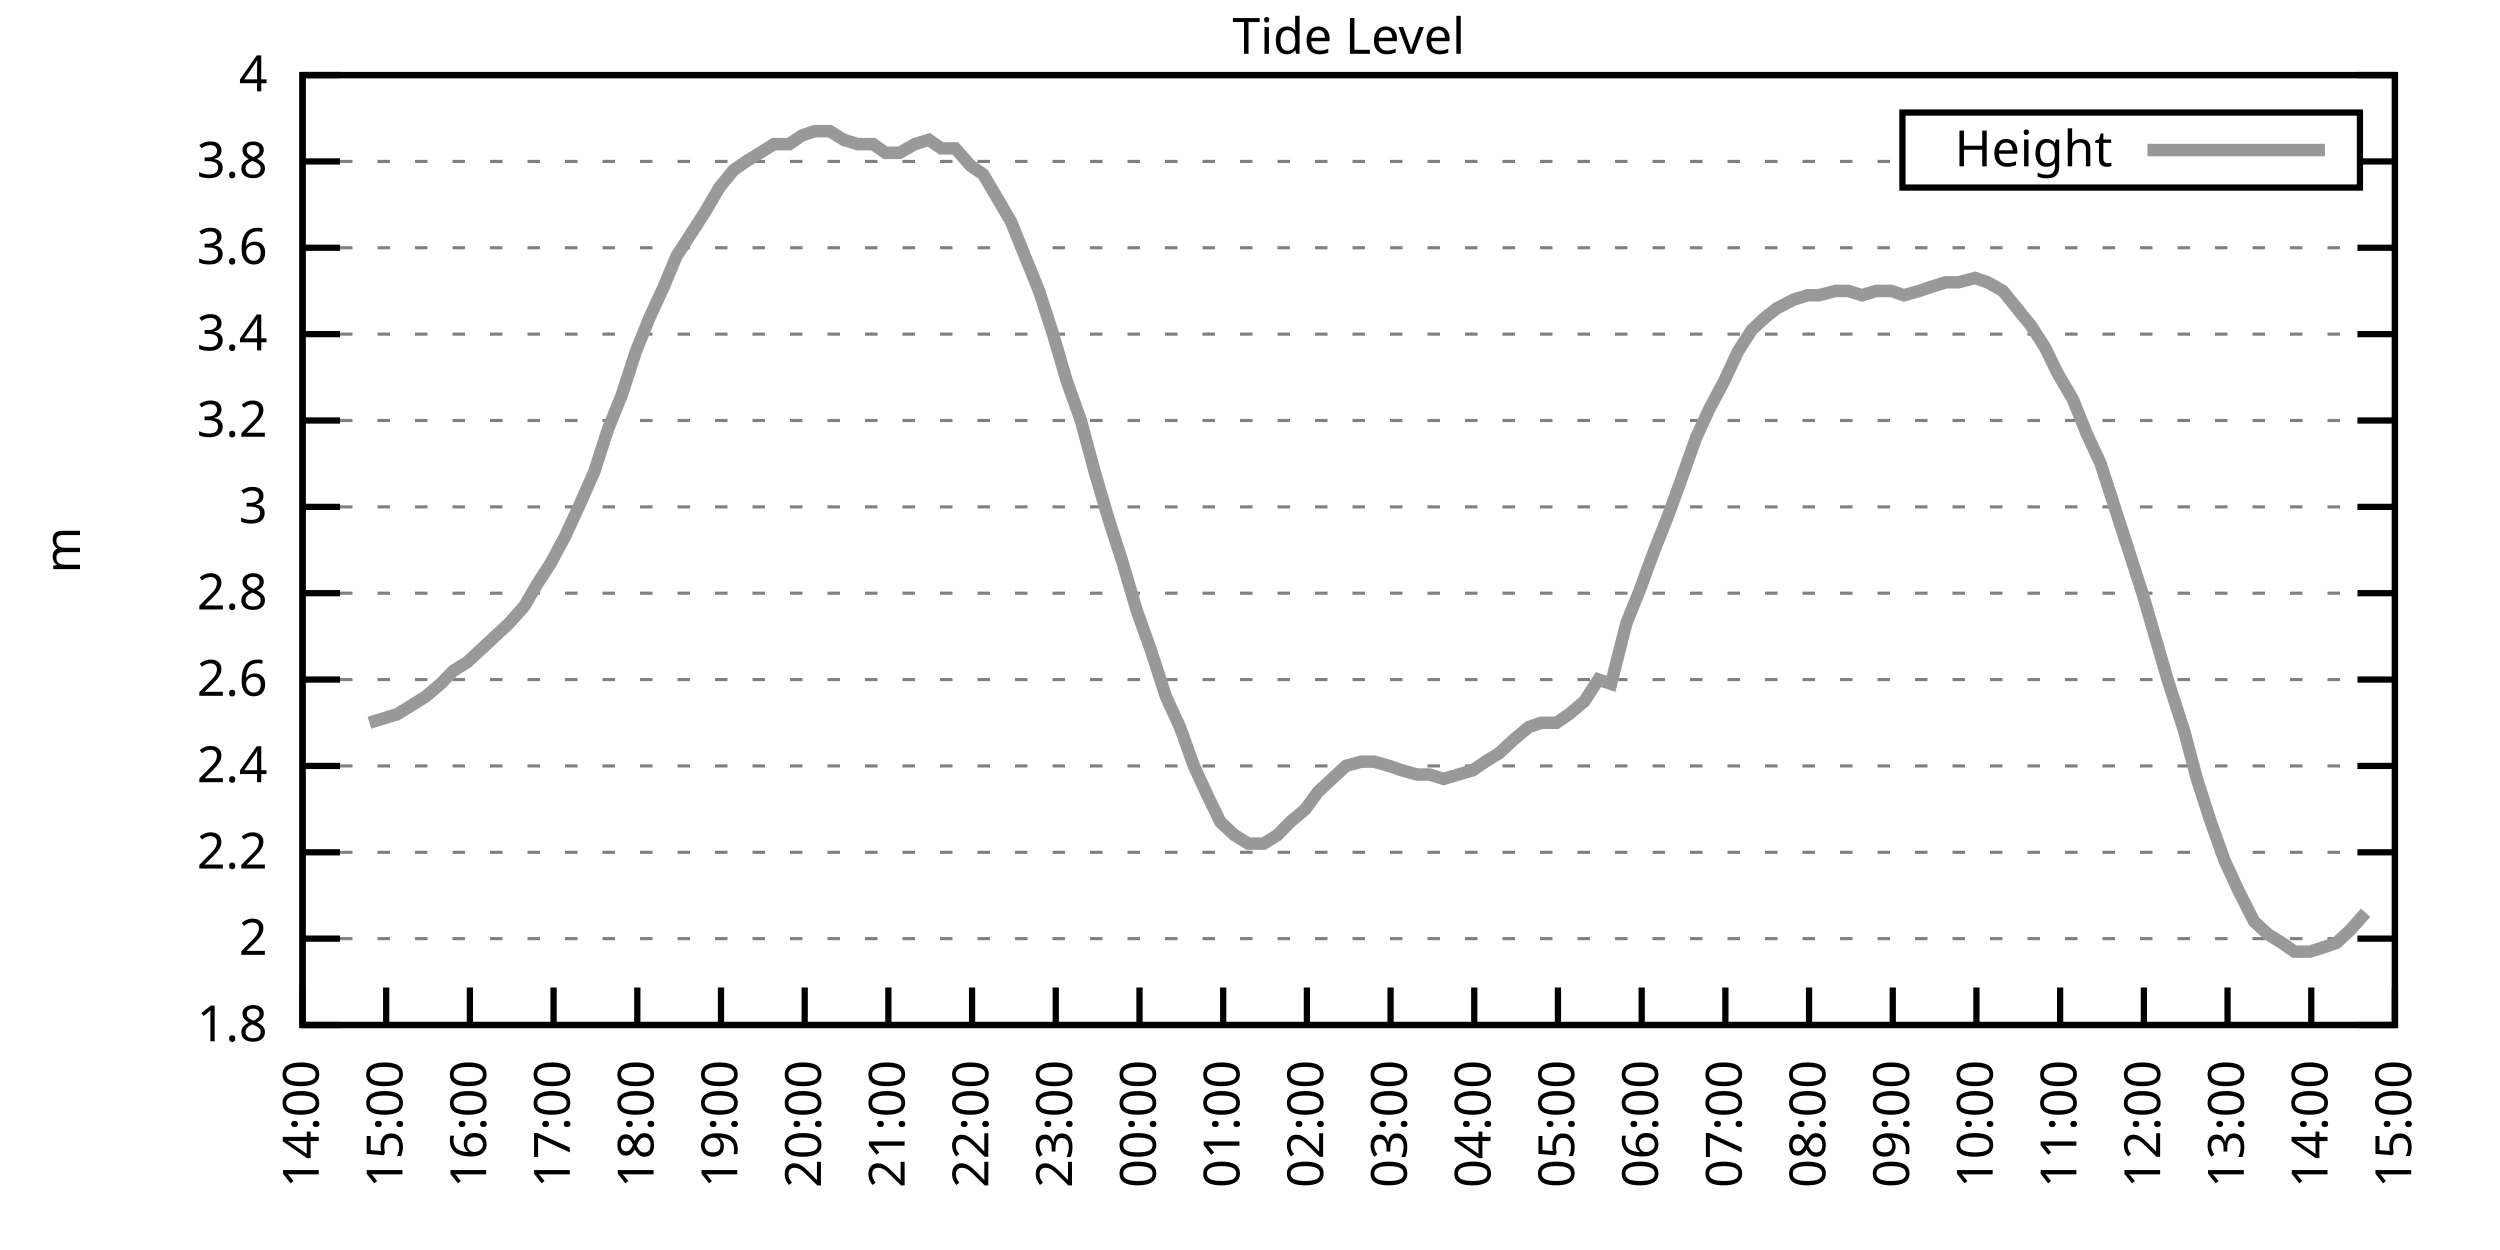
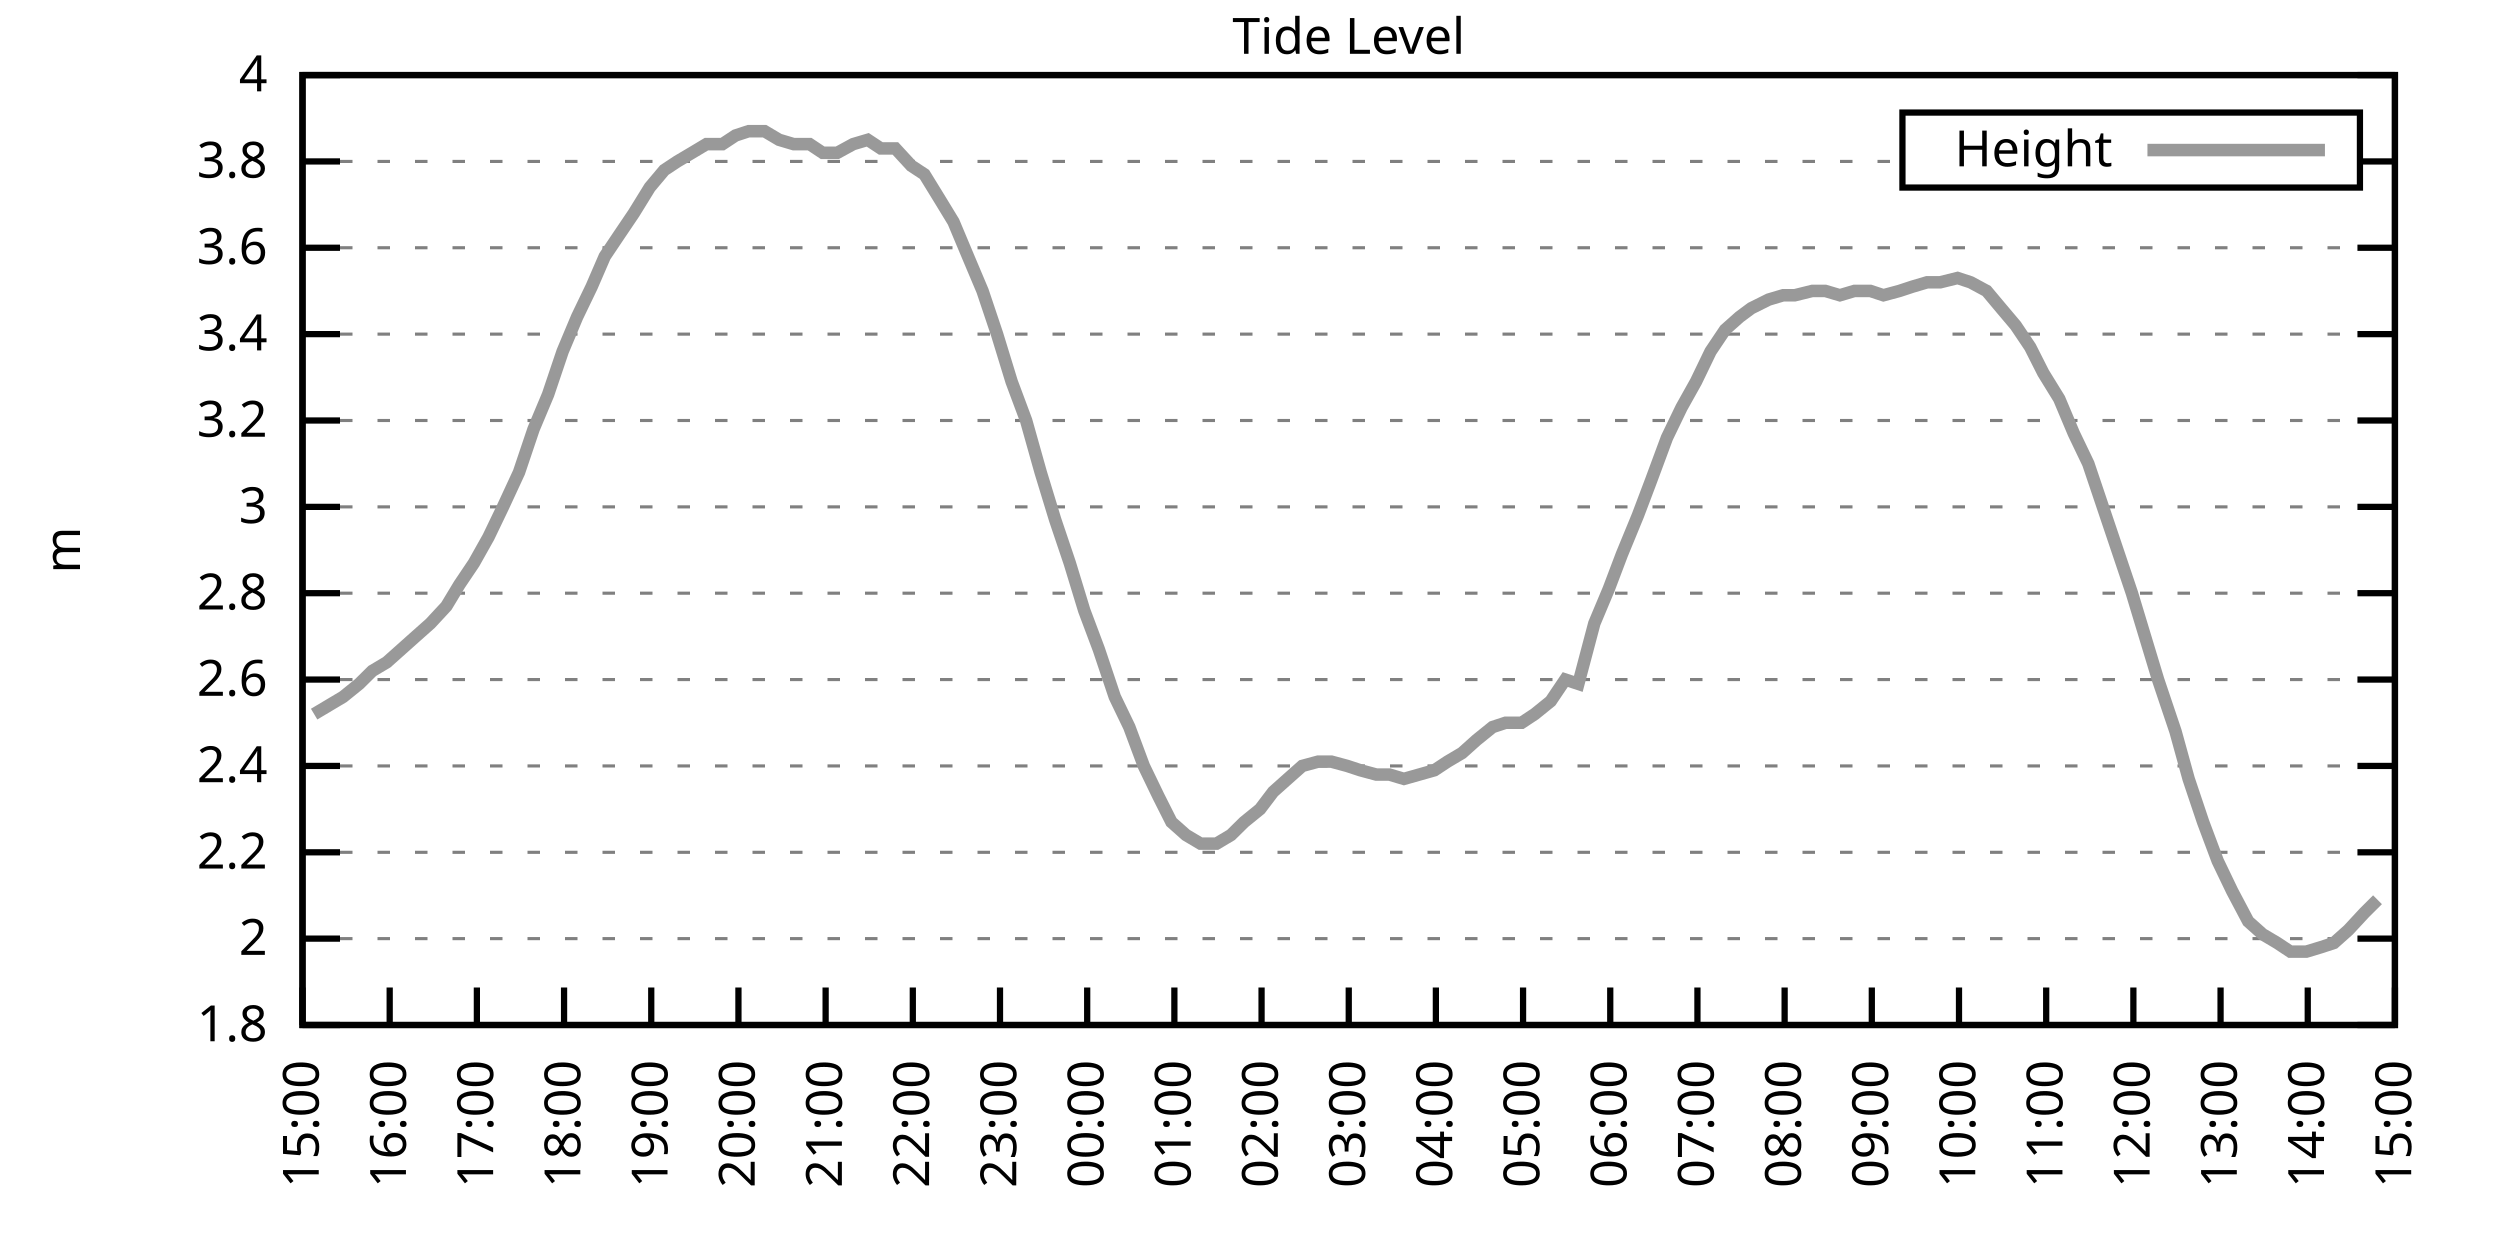
<svg xmlns="http://www.w3.org/2000/svg" xmlns:xlink="http://www.w3.org/1999/xlink" width="400" height="200" viewBox="0 0 400 200">
  <g id="gnuplot_canvas">
    <rect x="0" y="0" width="400" height="200" fill="none" />
    <defs>
      <circle id="gpDot" r="0.5" stroke-width="0.5" stroke="currentColor" />
      <path id="gpPt0" stroke-width="0.333" stroke="currentColor" d="M-1,0 h2 M0,-1 v2" />
      <path id="gpPt1" stroke-width="0.333" stroke="currentColor" d="M-1,-1 L1,1 M1,-1 L-1,1" />
      <path id="gpPt2" stroke-width="0.333" stroke="currentColor" d="M-1,0 L1,0 M0,-1 L0,1 M-1,-1 L1,1 M-1,1 L1,-1" />
      <rect id="gpPt3" stroke-width="0.333" stroke="currentColor" x="-1" y="-1" width="2" height="2" />
      <rect id="gpPt4" stroke-width="0.333" stroke="currentColor" fill="currentColor" x="-1" y="-1" width="2" height="2" />
      <circle id="gpPt5" stroke-width="0.333" stroke="currentColor" cx="0" cy="0" r="1" />
      <use xlink:href="#gpPt5" id="gpPt6" fill="currentColor" stroke="none" />
      <path id="gpPt7" stroke-width="0.333" stroke="currentColor" d="M0,-1.33 L-1.33,0.67 L1.33,0.67 z" />
      <use xlink:href="#gpPt7" id="gpPt8" fill="currentColor" stroke="none" />
      <use xlink:href="#gpPt7" id="gpPt9" stroke="currentColor" transform="rotate(180)" />
      <use xlink:href="#gpPt9" id="gpPt10" fill="currentColor" stroke="none" />
      <use xlink:href="#gpPt3" id="gpPt11" stroke="currentColor" transform="rotate(45)" />
      <use xlink:href="#gpPt11" id="gpPt12" fill="currentColor" stroke="none" />
      <path id="gpPt13" stroke-width="0.333" stroke="currentColor" d="M0,1.330 L1.265,0.411 L0.782,-1.067 L-0.782,-1.076 L-1.265,0.411 z" />
      <use xlink:href="#gpPt13" id="gpPt14" fill="currentColor" stroke="none" />
      <filter id="textbox" filterUnits="objectBoundingBox" x="0" y="0" height="1" width="1">
        <feFlood flood-color="white" flood-opacity="1" result="bgnd" />
        <feComposite in="SourceGraphic" in2="bgnd" operator="atop" />
      </filter>
      <filter id="greybox" filterUnits="objectBoundingBox" x="0" y="0" height="1" width="1">
        <feFlood flood-color="lightgrey" flood-opacity="1" result="grey" />
        <feComposite in="SourceGraphic" in2="grey" operator="atop" />
      </filter>
    </defs>
    <g fill="none" color="white" stroke="currentColor" stroke-width="1.00" stroke-linecap="butt" stroke-linejoin="miter">
</g>
    <g fill="none" color="black" stroke="currentColor" stroke-width="1.00" stroke-linecap="butt" stroke-linejoin="miter">
      <g stroke="none" shape-rendering="crispEdges">
        <polygon fill="rgb(255, 255, 255)" points="48.40,164.00 383.18,164.00 383.18,12.02 48.40,12.02 " />
      </g>
    </g>
    <g fill="none" color="black" stroke="currentColor" stroke-width="1.00" stroke-linecap="butt" stroke-linejoin="miter">
</g>
    <g fill="none" color="black" stroke="black" stroke-width="0.50" stroke-linecap="butt" stroke-linejoin="miter">
</g>
    <g fill="none" color="gray" stroke="currentColor" stroke-width="0.50" stroke-linecap="butt" stroke-linejoin="miter">
      <path stroke="gray" stroke-dasharray="2,4" class="gridline" d="M48.40,164.00 L383.19,164.00  " />
    </g>
    <g fill="none" color="gray" stroke="gray" stroke-width="1.00" stroke-linecap="butt" stroke-linejoin="miter">
</g>
    <g fill="none" color="black" stroke="currentColor" stroke-width="1.00" stroke-linecap="butt" stroke-linejoin="miter">
      <path stroke="black" d="M48.40,164.00 L54.40,164.00 M383.19,164.00 L377.19,164.00  " />
      <g transform="translate(42.80,166.60)" stroke="none" fill="black" font-family="Sans" font-size="8.00" text-anchor="end">
        <text>
          <tspan font-family="Sans"> 1.8</tspan>
        </text>
      </g>
    </g>
    <g fill="none" color="black" stroke="currentColor" stroke-width="1.00" stroke-linecap="butt" stroke-linejoin="miter">
</g>
    <g fill="none" color="black" stroke="black" stroke-width="0.50" stroke-linecap="butt" stroke-linejoin="miter">
</g>
    <g fill="none" color="gray" stroke="currentColor" stroke-width="0.50" stroke-linecap="butt" stroke-linejoin="miter">
      <path stroke="gray" stroke-dasharray="2,4" class="gridline" d="M48.40,150.18 L383.19,150.18  " />
    </g>
    <g fill="none" color="gray" stroke="gray" stroke-width="1.00" stroke-linecap="butt" stroke-linejoin="miter">
</g>
    <g fill="none" color="black" stroke="currentColor" stroke-width="1.00" stroke-linecap="butt" stroke-linejoin="miter">
      <path stroke="black" d="M48.40,150.18 L54.40,150.18 M383.19,150.18 L377.19,150.18  " />
      <g transform="translate(42.80,152.78)" stroke="none" fill="black" font-family="Sans" font-size="8.00" text-anchor="end">
        <text>
          <tspan font-family="Sans"> 2</tspan>
        </text>
      </g>
    </g>
    <g fill="none" color="black" stroke="currentColor" stroke-width="1.00" stroke-linecap="butt" stroke-linejoin="miter">
</g>
    <g fill="none" color="black" stroke="black" stroke-width="0.50" stroke-linecap="butt" stroke-linejoin="miter">
</g>
    <g fill="none" color="gray" stroke="currentColor" stroke-width="0.50" stroke-linecap="butt" stroke-linejoin="miter">
      <path stroke="gray" stroke-dasharray="2,4" class="gridline" d="M48.40,136.37 L383.19,136.37  " />
    </g>
    <g fill="none" color="gray" stroke="gray" stroke-width="1.00" stroke-linecap="butt" stroke-linejoin="miter">
</g>
    <g fill="none" color="black" stroke="currentColor" stroke-width="1.00" stroke-linecap="butt" stroke-linejoin="miter">
      <path stroke="black" d="M48.40,136.37 L54.40,136.37 M383.19,136.37 L377.19,136.37  " />
      <g transform="translate(42.80,138.97)" stroke="none" fill="black" font-family="Sans" font-size="8.00" text-anchor="end">
        <text>
          <tspan font-family="Sans"> 2.2</tspan>
        </text>
      </g>
    </g>
    <g fill="none" color="black" stroke="currentColor" stroke-width="1.00" stroke-linecap="butt" stroke-linejoin="miter">
</g>
    <g fill="none" color="black" stroke="black" stroke-width="0.50" stroke-linecap="butt" stroke-linejoin="miter">
</g>
    <g fill="none" color="gray" stroke="currentColor" stroke-width="0.50" stroke-linecap="butt" stroke-linejoin="miter">
      <path stroke="gray" stroke-dasharray="2,4" class="gridline" d="M48.40,122.55 L383.19,122.55  " />
    </g>
    <g fill="none" color="gray" stroke="gray" stroke-width="1.00" stroke-linecap="butt" stroke-linejoin="miter">
</g>
    <g fill="none" color="black" stroke="currentColor" stroke-width="1.00" stroke-linecap="butt" stroke-linejoin="miter">
      <path stroke="black" d="M48.40,122.55 L54.40,122.55 M383.19,122.55 L377.19,122.55  " />
      <g transform="translate(42.80,125.15)" stroke="none" fill="black" font-family="Sans" font-size="8.00" text-anchor="end">
        <text>
          <tspan font-family="Sans"> 2.4</tspan>
        </text>
      </g>
    </g>
    <g fill="none" color="black" stroke="currentColor" stroke-width="1.00" stroke-linecap="butt" stroke-linejoin="miter">
</g>
    <g fill="none" color="black" stroke="black" stroke-width="0.50" stroke-linecap="butt" stroke-linejoin="miter">
</g>
    <g fill="none" color="gray" stroke="currentColor" stroke-width="0.50" stroke-linecap="butt" stroke-linejoin="miter">
      <path stroke="gray" stroke-dasharray="2,4" class="gridline" d="M48.40,108.73 L383.19,108.73  " />
    </g>
    <g fill="none" color="gray" stroke="gray" stroke-width="1.00" stroke-linecap="butt" stroke-linejoin="miter">
</g>
    <g fill="none" color="black" stroke="currentColor" stroke-width="1.00" stroke-linecap="butt" stroke-linejoin="miter">
      <path stroke="black" d="M48.40,108.73 L54.40,108.73 M383.19,108.73 L377.19,108.73  " />
      <g transform="translate(42.80,111.33)" stroke="none" fill="black" font-family="Sans" font-size="8.00" text-anchor="end">
        <text>
          <tspan font-family="Sans"> 2.6</tspan>
        </text>
      </g>
    </g>
    <g fill="none" color="black" stroke="currentColor" stroke-width="1.00" stroke-linecap="butt" stroke-linejoin="miter">
</g>
    <g fill="none" color="black" stroke="black" stroke-width="0.50" stroke-linecap="butt" stroke-linejoin="miter">
</g>
    <g fill="none" color="gray" stroke="currentColor" stroke-width="0.50" stroke-linecap="butt" stroke-linejoin="miter">
      <path stroke="gray" stroke-dasharray="2,4" class="gridline" d="M48.40,94.91 L383.19,94.91  " />
    </g>
    <g fill="none" color="gray" stroke="gray" stroke-width="1.00" stroke-linecap="butt" stroke-linejoin="miter">
</g>
    <g fill="none" color="black" stroke="currentColor" stroke-width="1.00" stroke-linecap="butt" stroke-linejoin="miter">
      <path stroke="black" d="M48.40,94.91 L54.40,94.91 M383.19,94.91 L377.19,94.91  " />
      <g transform="translate(42.80,97.51)" stroke="none" fill="black" font-family="Sans" font-size="8.00" text-anchor="end">
        <text>
          <tspan font-family="Sans"> 2.8</tspan>
        </text>
      </g>
    </g>
    <g fill="none" color="black" stroke="currentColor" stroke-width="1.00" stroke-linecap="butt" stroke-linejoin="miter">
</g>
    <g fill="none" color="black" stroke="black" stroke-width="0.50" stroke-linecap="butt" stroke-linejoin="miter">
</g>
    <g fill="none" color="gray" stroke="currentColor" stroke-width="0.50" stroke-linecap="butt" stroke-linejoin="miter">
      <path stroke="gray" stroke-dasharray="2,4" class="gridline" d="M48.40,81.10 L383.19,81.10  " />
    </g>
    <g fill="none" color="gray" stroke="gray" stroke-width="1.00" stroke-linecap="butt" stroke-linejoin="miter">
</g>
    <g fill="none" color="black" stroke="currentColor" stroke-width="1.00" stroke-linecap="butt" stroke-linejoin="miter">
      <path stroke="black" d="M48.40,81.10 L54.40,81.10 M383.19,81.10 L377.19,81.10  " />
      <g transform="translate(42.80,83.70)" stroke="none" fill="black" font-family="Sans" font-size="8.00" text-anchor="end">
        <text>
          <tspan font-family="Sans"> 3</tspan>
        </text>
      </g>
    </g>
    <g fill="none" color="black" stroke="currentColor" stroke-width="1.00" stroke-linecap="butt" stroke-linejoin="miter">
</g>
    <g fill="none" color="black" stroke="black" stroke-width="0.50" stroke-linecap="butt" stroke-linejoin="miter">
</g>
    <g fill="none" color="gray" stroke="currentColor" stroke-width="0.50" stroke-linecap="butt" stroke-linejoin="miter">
      <path stroke="gray" stroke-dasharray="2,4" class="gridline" d="M48.40,67.28 L383.19,67.28  " />
    </g>
    <g fill="none" color="gray" stroke="gray" stroke-width="1.00" stroke-linecap="butt" stroke-linejoin="miter">
</g>
    <g fill="none" color="black" stroke="currentColor" stroke-width="1.00" stroke-linecap="butt" stroke-linejoin="miter">
      <path stroke="black" d="M48.40,67.28 L54.40,67.28 M383.19,67.28 L377.19,67.28  " />
      <g transform="translate(42.80,69.88)" stroke="none" fill="black" font-family="Sans" font-size="8.00" text-anchor="end">
        <text>
          <tspan font-family="Sans"> 3.2</tspan>
        </text>
      </g>
    </g>
    <g fill="none" color="black" stroke="currentColor" stroke-width="1.00" stroke-linecap="butt" stroke-linejoin="miter">
</g>
    <g fill="none" color="black" stroke="black" stroke-width="0.50" stroke-linecap="butt" stroke-linejoin="miter">
</g>
    <g fill="none" color="gray" stroke="currentColor" stroke-width="0.50" stroke-linecap="butt" stroke-linejoin="miter">
      <path stroke="gray" stroke-dasharray="2,4" class="gridline" d="M48.40,53.46 L383.19,53.46  " />
    </g>
    <g fill="none" color="gray" stroke="gray" stroke-width="1.00" stroke-linecap="butt" stroke-linejoin="miter">
</g>
    <g fill="none" color="black" stroke="currentColor" stroke-width="1.00" stroke-linecap="butt" stroke-linejoin="miter">
      <path stroke="black" d="M48.40,53.46 L54.40,53.46 M383.19,53.46 L377.19,53.46  " />
      <g transform="translate(42.80,56.06)" stroke="none" fill="black" font-family="Sans" font-size="8.00" text-anchor="end">
        <text>
          <tspan font-family="Sans"> 3.4</tspan>
        </text>
      </g>
    </g>
    <g fill="none" color="black" stroke="currentColor" stroke-width="1.00" stroke-linecap="butt" stroke-linejoin="miter">
</g>
    <g fill="none" color="black" stroke="black" stroke-width="0.50" stroke-linecap="butt" stroke-linejoin="miter">
</g>
    <g fill="none" color="gray" stroke="currentColor" stroke-width="0.50" stroke-linecap="butt" stroke-linejoin="miter">
      <path stroke="gray" stroke-dasharray="2,4" class="gridline" d="M48.40,39.64 L383.19,39.64  " />
    </g>
    <g fill="none" color="gray" stroke="gray" stroke-width="1.00" stroke-linecap="butt" stroke-linejoin="miter">
</g>
    <g fill="none" color="black" stroke="currentColor" stroke-width="1.00" stroke-linecap="butt" stroke-linejoin="miter">
      <path stroke="black" d="M48.40,39.64 L54.40,39.64 M383.19,39.64 L377.19,39.64  " />
      <g transform="translate(42.80,42.24)" stroke="none" fill="black" font-family="Sans" font-size="8.00" text-anchor="end">
        <text>
          <tspan font-family="Sans"> 3.6</tspan>
        </text>
      </g>
    </g>
    <g fill="none" color="black" stroke="currentColor" stroke-width="1.00" stroke-linecap="butt" stroke-linejoin="miter">
</g>
    <g fill="none" color="black" stroke="black" stroke-width="0.50" stroke-linecap="butt" stroke-linejoin="miter">
</g>
    <g fill="none" color="gray" stroke="currentColor" stroke-width="0.50" stroke-linecap="butt" stroke-linejoin="miter">
      <path stroke="gray" stroke-dasharray="2,4" class="gridline" d="M48.40,25.83 L304.39,25.83 M377.59,25.83 L383.19,25.83  " />
    </g>
    <g fill="none" color="gray" stroke="gray" stroke-width="1.00" stroke-linecap="butt" stroke-linejoin="miter">
</g>
    <g fill="none" color="black" stroke="currentColor" stroke-width="1.00" stroke-linecap="butt" stroke-linejoin="miter">
      <path stroke="black" d="M48.40,25.83 L54.40,25.83 M383.19,25.83 L377.19,25.83  " />
      <g transform="translate(42.80,28.43)" stroke="none" fill="black" font-family="Sans" font-size="8.00" text-anchor="end">
        <text>
          <tspan font-family="Sans"> 3.8</tspan>
        </text>
      </g>
    </g>
    <g fill="none" color="black" stroke="currentColor" stroke-width="1.00" stroke-linecap="butt" stroke-linejoin="miter">
</g>
    <g fill="none" color="black" stroke="black" stroke-width="0.50" stroke-linecap="butt" stroke-linejoin="miter">
</g>
    <g fill="none" color="gray" stroke="currentColor" stroke-width="0.50" stroke-linecap="butt" stroke-linejoin="miter">
      <path stroke="gray" stroke-dasharray="2,4" class="gridline" d="M48.40,12.01 L383.19,12.01  " />
    </g>
    <g fill="none" color="gray" stroke="gray" stroke-width="1.00" stroke-linecap="butt" stroke-linejoin="miter">
</g>
    <g fill="none" color="black" stroke="currentColor" stroke-width="1.00" stroke-linecap="butt" stroke-linejoin="miter">
      <path stroke="black" d="M48.40,12.01 L54.40,12.01 M383.19,12.01 L377.19,12.01  " />
      <g transform="translate(42.80,14.61)" stroke="none" fill="black" font-family="Sans" font-size="8.00" text-anchor="end">
        <text>
          <tspan font-family="Sans"> 4</tspan>
        </text>
      </g>
    </g>
    <g fill="none" color="black" stroke="currentColor" stroke-width="1.00" stroke-linecap="butt" stroke-linejoin="miter">
      <path stroke="black" d="M48.40,164.00 L48.40,158.00  " />
      <g transform="translate(51.00,169.60) rotate(270.00)" stroke="none" fill="black" font-family="Sans" font-size="8.00" text-anchor="end">
        <text>
-           <tspan font-family="Sans">14:00</tspan>
-         </text>
-       </g>
-     </g>
-     <g fill="none" color="black" stroke="currentColor" stroke-width="1.00" stroke-linecap="butt" stroke-linejoin="miter">
-       <path stroke="black" d="M61.79,164.00 L61.79,158.00  " />
-       <g transform="translate(64.39,169.60) rotate(270.00)" stroke="none" fill="black" font-family="Sans" font-size="8.00" text-anchor="end">
-         <text>
          <tspan font-family="Sans">15:00</tspan>
        </text>
      </g>
    </g>
    <g fill="none" color="black" stroke="currentColor" stroke-width="1.00" stroke-linecap="butt" stroke-linejoin="miter">
-       <path stroke="black" d="M75.18,164.00 L75.18,158.00  " />
-       <g transform="translate(77.78,169.60) rotate(270.00)" stroke="none" fill="black" font-family="Sans" font-size="8.00" text-anchor="end">
+       <path stroke="black" d="M62.35,164.00 L62.35,158.00  " />
+       <g transform="translate(64.95,169.60) rotate(270.00)" stroke="none" fill="black" font-family="Sans" font-size="8.00" text-anchor="end">
        <text>
          <tspan font-family="Sans">16:00</tspan>
        </text>
      </g>
    </g>
    <g fill="none" color="black" stroke="currentColor" stroke-width="1.00" stroke-linecap="butt" stroke-linejoin="miter">
-       <path stroke="black" d="M88.57,164.00 L88.57,158.00  " />
-       <g transform="translate(91.17,169.60) rotate(270.00)" stroke="none" fill="black" font-family="Sans" font-size="8.00" text-anchor="end">
+       <path stroke="black" d="M76.30,164.00 L76.30,158.00  " />
+       <g transform="translate(78.90,169.60) rotate(270.00)" stroke="none" fill="black" font-family="Sans" font-size="8.00" text-anchor="end">
        <text>
          <tspan font-family="Sans">17:00</tspan>
        </text>
      </g>
    </g>
    <g fill="none" color="black" stroke="currentColor" stroke-width="1.00" stroke-linecap="butt" stroke-linejoin="miter">
-       <path stroke="black" d="M101.97,164.00 L101.97,158.00  " />
-       <g transform="translate(104.57,169.60) rotate(270.00)" stroke="none" fill="black" font-family="Sans" font-size="8.00" text-anchor="end">
+       <path stroke="black" d="M90.25,164.00 L90.25,158.00  " />
+       <g transform="translate(92.85,169.60) rotate(270.00)" stroke="none" fill="black" font-family="Sans" font-size="8.00" text-anchor="end">
        <text>
          <tspan font-family="Sans">18:00</tspan>
        </text>
      </g>
    </g>
    <g fill="none" color="black" stroke="currentColor" stroke-width="1.00" stroke-linecap="butt" stroke-linejoin="miter">
-       <path stroke="black" d="M115.36,164.00 L115.36,158.00  " />
-       <g transform="translate(117.96,169.60) rotate(270.00)" stroke="none" fill="black" font-family="Sans" font-size="8.00" text-anchor="end">
+       <path stroke="black" d="M104.20,164.00 L104.20,158.00  " />
+       <g transform="translate(106.80,169.60) rotate(270.00)" stroke="none" fill="black" font-family="Sans" font-size="8.00" text-anchor="end">
        <text>
          <tspan font-family="Sans">19:00</tspan>
        </text>
      </g>
    </g>
    <g fill="none" color="black" stroke="currentColor" stroke-width="1.00" stroke-linecap="butt" stroke-linejoin="miter">
-       <path stroke="black" d="M128.75,164.00 L128.75,158.00  " />
-       <g transform="translate(131.35,169.60) rotate(270.00)" stroke="none" fill="black" font-family="Sans" font-size="8.00" text-anchor="end">
+       <path stroke="black" d="M118.15,164.00 L118.15,158.00  " />
+       <g transform="translate(120.75,169.60) rotate(270.00)" stroke="none" fill="black" font-family="Sans" font-size="8.00" text-anchor="end">
        <text>
          <tspan font-family="Sans">20:00</tspan>
        </text>
      </g>
    </g>
    <g fill="none" color="black" stroke="currentColor" stroke-width="1.00" stroke-linecap="butt" stroke-linejoin="miter">
-       <path stroke="black" d="M142.14,164.00 L142.14,158.00  " />
-       <g transform="translate(144.74,169.60) rotate(270.00)" stroke="none" fill="black" font-family="Sans" font-size="8.00" text-anchor="end">
+       <path stroke="black" d="M132.10,164.00 L132.10,158.00  " />
+       <g transform="translate(134.70,169.60) rotate(270.00)" stroke="none" fill="black" font-family="Sans" font-size="8.00" text-anchor="end">
        <text>
          <tspan font-family="Sans">21:00</tspan>
        </text>
      </g>
    </g>
    <g fill="none" color="black" stroke="currentColor" stroke-width="1.00" stroke-linecap="butt" stroke-linejoin="miter">
-       <path stroke="black" d="M155.53,164.00 L155.53,158.00  " />
-       <g transform="translate(158.13,169.60) rotate(270.00)" stroke="none" fill="black" font-family="Sans" font-size="8.00" text-anchor="end">
+       <path stroke="black" d="M146.05,164.00 L146.05,158.00  " />
+       <g transform="translate(148.65,169.60) rotate(270.00)" stroke="none" fill="black" font-family="Sans" font-size="8.00" text-anchor="end">
        <text>
          <tspan font-family="Sans">22:00</tspan>
        </text>
      </g>
    </g>
    <g fill="none" color="black" stroke="currentColor" stroke-width="1.00" stroke-linecap="butt" stroke-linejoin="miter">
-       <path stroke="black" d="M168.92,164.00 L168.92,158.00  " />
-       <g transform="translate(171.52,169.60) rotate(270.00)" stroke="none" fill="black" font-family="Sans" font-size="8.00" text-anchor="end">
+       <path stroke="black" d="M160.00,164.00 L160.00,158.00  " />
+       <g transform="translate(162.60,169.60) rotate(270.00)" stroke="none" fill="black" font-family="Sans" font-size="8.00" text-anchor="end">
        <text>
          <tspan font-family="Sans">23:00</tspan>
        </text>
      </g>
    </g>
    <g fill="none" color="black" stroke="currentColor" stroke-width="1.00" stroke-linecap="butt" stroke-linejoin="miter">
-       <path stroke="black" d="M182.32,164.00 L182.32,158.00  " />
-       <g transform="translate(184.92,169.60) rotate(270.00)" stroke="none" fill="black" font-family="Sans" font-size="8.00" text-anchor="end">
+       <path stroke="black" d="M173.95,164.00 L173.95,158.00  " />
+       <g transform="translate(176.55,169.60) rotate(270.00)" stroke="none" fill="black" font-family="Sans" font-size="8.00" text-anchor="end">
        <text>
          <tspan font-family="Sans">00:00</tspan>
        </text>
      </g>
    </g>
    <g fill="none" color="black" stroke="currentColor" stroke-width="1.00" stroke-linecap="butt" stroke-linejoin="miter">
-       <path stroke="black" d="M195.71,164.00 L195.71,158.00  " />
-       <g transform="translate(198.31,169.60) rotate(270.00)" stroke="none" fill="black" font-family="Sans" font-size="8.00" text-anchor="end">
+       <path stroke="black" d="M187.90,164.00 L187.90,158.00  " />
+       <g transform="translate(190.50,169.60) rotate(270.00)" stroke="none" fill="black" font-family="Sans" font-size="8.00" text-anchor="end">
        <text>
          <tspan font-family="Sans">01:00</tspan>
        </text>
      </g>
    </g>
    <g fill="none" color="black" stroke="currentColor" stroke-width="1.00" stroke-linecap="butt" stroke-linejoin="miter">
-       <path stroke="black" d="M209.10,164.00 L209.10,158.00  " />
-       <g transform="translate(211.70,169.60) rotate(270.00)" stroke="none" fill="black" font-family="Sans" font-size="8.00" text-anchor="end">
+       <path stroke="black" d="M201.85,164.00 L201.85,158.00  " />
+       <g transform="translate(204.45,169.60) rotate(270.00)" stroke="none" fill="black" font-family="Sans" font-size="8.00" text-anchor="end">
        <text>
          <tspan font-family="Sans">02:00</tspan>
        </text>
      </g>
    </g>
    <g fill="none" color="black" stroke="currentColor" stroke-width="1.00" stroke-linecap="butt" stroke-linejoin="miter">
-       <path stroke="black" d="M222.49,164.00 L222.49,158.00  " />
-       <g transform="translate(225.09,169.60) rotate(270.00)" stroke="none" fill="black" font-family="Sans" font-size="8.00" text-anchor="end">
+       <path stroke="black" d="M215.80,164.00 L215.80,158.00  " />
+       <g transform="translate(218.40,169.60) rotate(270.00)" stroke="none" fill="black" font-family="Sans" font-size="8.00" text-anchor="end">
        <text>
          <tspan font-family="Sans">03:00</tspan>
        </text>
      </g>
    </g>
    <g fill="none" color="black" stroke="currentColor" stroke-width="1.00" stroke-linecap="butt" stroke-linejoin="miter">
-       <path stroke="black" d="M235.88,164.00 L235.88,158.00  " />
-       <g transform="translate(238.48,169.60) rotate(270.00)" stroke="none" fill="black" font-family="Sans" font-size="8.00" text-anchor="end">
+       <path stroke="black" d="M229.74,164.00 L229.74,158.00  " />
+       <g transform="translate(232.34,169.60) rotate(270.00)" stroke="none" fill="black" font-family="Sans" font-size="8.00" text-anchor="end">
        <text>
          <tspan font-family="Sans">04:00</tspan>
        </text>
      </g>
    </g>
    <g fill="none" color="black" stroke="currentColor" stroke-width="1.00" stroke-linecap="butt" stroke-linejoin="miter">
-       <path stroke="black" d="M249.27,164.00 L249.27,158.00  " />
-       <g transform="translate(251.87,169.60) rotate(270.00)" stroke="none" fill="black" font-family="Sans" font-size="8.00" text-anchor="end">
+       <path stroke="black" d="M243.69,164.00 L243.69,158.00  " />
+       <g transform="translate(246.29,169.60) rotate(270.00)" stroke="none" fill="black" font-family="Sans" font-size="8.00" text-anchor="end">
        <text>
          <tspan font-family="Sans">05:00</tspan>
        </text>
      </g>
    </g>
    <g fill="none" color="black" stroke="currentColor" stroke-width="1.00" stroke-linecap="butt" stroke-linejoin="miter">
-       <path stroke="black" d="M262.67,164.00 L262.67,158.00  " />
-       <g transform="translate(265.27,169.60) rotate(270.00)" stroke="none" fill="black" font-family="Sans" font-size="8.00" text-anchor="end">
+       <path stroke="black" d="M257.64,164.00 L257.64,158.00  " />
+       <g transform="translate(260.24,169.60) rotate(270.00)" stroke="none" fill="black" font-family="Sans" font-size="8.00" text-anchor="end">
        <text>
          <tspan font-family="Sans">06:00</tspan>
        </text>
      </g>
    </g>
    <g fill="none" color="black" stroke="currentColor" stroke-width="1.00" stroke-linecap="butt" stroke-linejoin="miter">
-       <path stroke="black" d="M276.06,164.00 L276.06,158.00  " />
-       <g transform="translate(278.66,169.60) rotate(270.00)" stroke="none" fill="black" font-family="Sans" font-size="8.00" text-anchor="end">
+       <path stroke="black" d="M271.59,164.00 L271.59,158.00  " />
+       <g transform="translate(274.19,169.60) rotate(270.00)" stroke="none" fill="black" font-family="Sans" font-size="8.00" text-anchor="end">
        <text>
          <tspan font-family="Sans">07:00</tspan>
        </text>
      </g>
    </g>
    <g fill="none" color="black" stroke="currentColor" stroke-width="1.00" stroke-linecap="butt" stroke-linejoin="miter">
-       <path stroke="black" d="M289.45,164.00 L289.45,158.00  " />
-       <g transform="translate(292.05,169.60) rotate(270.00)" stroke="none" fill="black" font-family="Sans" font-size="8.00" text-anchor="end">
+       <path stroke="black" d="M285.54,164.00 L285.54,158.00  " />
+       <g transform="translate(288.14,169.60) rotate(270.00)" stroke="none" fill="black" font-family="Sans" font-size="8.00" text-anchor="end">
        <text>
          <tspan font-family="Sans">08:00</tspan>
        </text>
      </g>
    </g>
    <g fill="none" color="black" stroke="currentColor" stroke-width="1.00" stroke-linecap="butt" stroke-linejoin="miter">
-       <path stroke="black" d="M302.84,164.00 L302.84,158.00  " />
-       <g transform="translate(305.44,169.60) rotate(270.00)" stroke="none" fill="black" font-family="Sans" font-size="8.00" text-anchor="end">
+       <path stroke="black" d="M299.49,164.00 L299.49,158.00  " />
+       <g transform="translate(302.09,169.60) rotate(270.00)" stroke="none" fill="black" font-family="Sans" font-size="8.00" text-anchor="end">
        <text>
          <tspan font-family="Sans">09:00</tspan>
        </text>
      </g>
    </g>
    <g fill="none" color="black" stroke="currentColor" stroke-width="1.00" stroke-linecap="butt" stroke-linejoin="miter">
-       <path stroke="black" d="M316.23,164.00 L316.23,158.00  " />
-       <g transform="translate(318.83,169.60) rotate(270.00)" stroke="none" fill="black" font-family="Sans" font-size="8.00" text-anchor="end">
+       <path stroke="black" d="M313.44,164.00 L313.44,158.00  " />
+       <g transform="translate(316.04,169.60) rotate(270.00)" stroke="none" fill="black" font-family="Sans" font-size="8.00" text-anchor="end">
        <text>
          <tspan font-family="Sans">10:00</tspan>
        </text>
      </g>
    </g>
    <g fill="none" color="black" stroke="currentColor" stroke-width="1.00" stroke-linecap="butt" stroke-linejoin="miter">
-       <path stroke="black" d="M329.62,164.00 L329.62,158.00  " />
-       <g transform="translate(332.22,169.60) rotate(270.00)" stroke="none" fill="black" font-family="Sans" font-size="8.00" text-anchor="end">
+       <path stroke="black" d="M327.39,164.00 L327.39,158.00  " />
+       <g transform="translate(329.99,169.60) rotate(270.00)" stroke="none" fill="black" font-family="Sans" font-size="8.00" text-anchor="end">
        <text>
          <tspan font-family="Sans">11:00</tspan>
        </text>
      </g>
    </g>
    <g fill="none" color="black" stroke="currentColor" stroke-width="1.00" stroke-linecap="butt" stroke-linejoin="miter">
-       <path stroke="black" d="M343.02,164.00 L343.02,158.00  " />
-       <g transform="translate(345.62,169.60) rotate(270.00)" stroke="none" fill="black" font-family="Sans" font-size="8.00" text-anchor="end">
+       <path stroke="black" d="M341.34,164.00 L341.34,158.00  " />
+       <g transform="translate(343.94,169.60) rotate(270.00)" stroke="none" fill="black" font-family="Sans" font-size="8.00" text-anchor="end">
        <text>
          <tspan font-family="Sans">12:00</tspan>
        </text>
      </g>
    </g>
    <g fill="none" color="black" stroke="currentColor" stroke-width="1.00" stroke-linecap="butt" stroke-linejoin="miter">
-       <path stroke="black" d="M356.41,164.00 L356.41,158.00  " />
-       <g transform="translate(359.01,169.60) rotate(270.00)" stroke="none" fill="black" font-family="Sans" font-size="8.00" text-anchor="end">
+       <path stroke="black" d="M355.29,164.00 L355.29,158.00  " />
+       <g transform="translate(357.89,169.60) rotate(270.00)" stroke="none" fill="black" font-family="Sans" font-size="8.00" text-anchor="end">
        <text>
          <tspan font-family="Sans">13:00</tspan>
        </text>
      </g>
    </g>
    <g fill="none" color="black" stroke="currentColor" stroke-width="1.00" stroke-linecap="butt" stroke-linejoin="miter">
-       <path stroke="black" d="M369.80,164.00 L369.80,158.00  " />
-       <g transform="translate(372.40,169.60) rotate(270.00)" stroke="none" fill="black" font-family="Sans" font-size="8.00" text-anchor="end">
+       <path stroke="black" d="M369.24,164.00 L369.24,158.00  " />
+       <g transform="translate(371.84,169.60) rotate(270.00)" stroke="none" fill="black" font-family="Sans" font-size="8.00" text-anchor="end">
        <text>
          <tspan font-family="Sans">14:00</tspan>
        </text>
      </g>
    </g>
    <g fill="none" color="black" stroke="currentColor" stroke-width="1.00" stroke-linecap="butt" stroke-linejoin="miter">
      <path stroke="black" d="M383.19,164.00 L383.19,158.00  " />
      <g transform="translate(385.79,169.60) rotate(270.00)" stroke="none" fill="black" font-family="Sans" font-size="8.00" text-anchor="end">
        <text>
          <tspan font-family="Sans">15:00</tspan>
        </text>
      </g>
    </g>
    <g fill="none" color="black" stroke="currentColor" stroke-width="1.00" stroke-linecap="butt" stroke-linejoin="miter">
</g>
    <g fill="none" color="black" stroke="currentColor" stroke-width="1.00" stroke-linecap="butt" stroke-linejoin="miter">
      <path stroke="black" d="M48.40,12.01 L48.40,164.00 L383.19,164.00 L383.19,12.01 L48.40,12.01 Z  " />
    </g>
    <g fill="none" color="black" stroke="currentColor" stroke-width="1.00" stroke-linecap="butt" stroke-linejoin="miter">
</g>
    <g fill="none" color="black" stroke="currentColor" stroke-width="1.00" stroke-linecap="butt" stroke-linejoin="miter">
      <path stroke="black" d="M304.39,30.01 L304.39,18.01 L377.59,18.01 L377.59,30.01 L304.39,30.01 Z  " />
    </g>
    <g id="Tide_level_plot_1">
      <g fill="none" color="white" stroke="black" stroke-width="2.00" stroke-linecap="butt" stroke-linejoin="miter">
</g>
      <g fill="none" color="black" stroke="currentColor" stroke-width="2.00" stroke-linecap="butt" stroke-linejoin="miter">
        <g transform="translate(337.99,26.61)" stroke="none" fill="black" font-family="Sans" font-size="8.00" text-anchor="end">
          <text>
            <tspan font-family="Sans">Height</tspan>
          </text>
        </g>
      </g>
      <g fill="none" color="black" stroke="currentColor" stroke-width="2.00" stroke-linecap="butt" stroke-linejoin="miter">
-         <path stroke="rgb(153, 153, 153)" d="M343.59,24.01 L371.99,24.01 M59.11,115.64 L61.35,114.95 L63.58,114.26 L65.81,112.88 L68.04,111.49 L70.50,109.42   L72.50,107.35 L74.74,105.97 L76.97,103.89 L79.20,101.82 L81.43,99.75 L83.89,96.99 L85.90,93.53 L88.13,90.08   L90.36,85.93 L92.59,81.10 L95.05,75.57 L97.28,68.66 L99.51,63.13 L101.74,56.23 L103.98,50.70 L106.21,45.86   L108.22,41.03 L110.45,37.57 L112.68,34.12 L115.13,29.97 L117.37,27.21 L119.38,25.83 L121.61,24.45 L123.84,23.06   L126.29,23.06 L128.30,21.68 L130.31,20.99 L132.77,20.99 L135.00,22.37 L137.23,23.06 L139.69,23.06 L141.69,24.45   L143.93,24.45 L146.38,23.06 L148.61,22.37 L150.62,23.75 L152.85,23.75 L155.31,26.52 L157.32,27.90 L159.77,32.05   L161.78,35.50 L164.01,41.03 L166.25,46.55 L168.48,53.46 L170.71,61.06 L172.94,67.28 L175.17,75.57 L177.41,83.17   L179.64,90.08 L181.87,97.68 L184.10,103.89 L186.56,111.49 L188.79,116.33 L191.02,122.55 L193.25,127.38 L195.26,131.53   L197.49,133.60 L199.73,134.98 L202.18,134.98 L204.41,133.60 L206.42,131.53 L208.88,129.46 L210.88,126.69 L213.12,124.62   L215.35,122.55 L217.80,121.86 L219.81,121.86 L222.27,122.55 L224.28,123.24 L226.73,123.93 L228.74,123.93 L230.97,124.62   L235.66,123.24 L237.67,121.86 L239.90,120.48 L242.13,118.40 L244.59,116.33 L246.60,115.64 L249.05,115.64 L251.06,114.26   L253.51,112.19 L255.75,108.73 L257.76,109.42 L260.21,99.75 L262.44,94.22 L264.45,88.70 L266.91,82.48 L268.92,76.95   L271.37,70.04 L273.60,65.21 L275.83,61.06 L278.07,56.23 L280.30,52.77 L282.53,50.70 L284.32,49.32 L286.99,47.93   L289.23,47.24 L291.01,47.24 L293.69,46.55 L295.70,46.55 L297.93,47.24 L300.16,46.55 L302.62,46.55 L304.63,47.24   L307.08,46.55 L309.09,45.86 L311.32,45.17 L313.33,45.17 L316.01,44.48 L318.02,45.17 L320.47,46.55 L322.70,49.32   L324.94,52.08 L327.17,55.53 L329.18,59.68 L331.63,63.82 L333.86,69.35 L336.10,74.19 L337.88,79.71 L340.34,87.31   L342.79,94.91 L344.80,101.82 L346.81,108.73 L349.49,117.02 L351.50,124.62 L353.73,131.53 L355.96,137.75 L358.19,142.58   L360.65,147.42 L362.88,149.49 L365.11,150.87 L367.12,152.26 L369.58,152.26 L371.81,151.56 L373.82,150.87 L376.05,148.80   L378.50,146.04  " />
+         <path stroke="rgb(153, 153, 153)" d="M343.59,24.01 L371.99,24.01 M50.26,114.26 L52.58,112.88 L54.91,111.49 L57.47,109.42 L59.56,107.35 L61.88,105.97   L64.21,103.89 L66.53,101.82 L68.86,99.75 L71.42,96.99 L73.51,93.53 L75.83,90.08 L78.16,85.93 L80.48,81.10   L83.04,75.57 L85.37,68.66 L87.69,63.13 L90.02,56.23 L92.34,50.70 L94.67,45.86 L96.76,41.03 L99.08,37.57   L101.41,34.12 L103.97,29.97 L106.29,27.21 L108.38,25.83 L110.71,24.45 L113.03,23.06 L115.59,23.06 L117.68,21.68   L119.78,20.99 L122.33,20.99 L124.66,22.37 L126.98,23.06 L129.54,23.06 L131.63,24.45 L133.96,24.45 L136.51,23.06   L138.84,22.37 L140.93,23.75 L143.26,23.75 L145.81,26.52 L147.91,27.90 L150.46,32.05 L152.56,35.50 L154.88,41.03   L157.21,46.55 L159.53,53.46 L161.86,61.06 L164.18,67.28 L166.51,75.57 L168.83,83.17 L171.16,90.08 L173.48,97.68   L175.81,103.89 L178.36,111.49 L180.69,116.33 L183.01,122.55 L185.34,127.38 L187.43,131.53 L189.76,133.60 L192.08,134.98   L194.64,134.98 L196.96,133.60 L199.06,131.53 L201.61,129.46 L203.71,126.69 L206.03,124.62 L208.36,122.55 L210.91,121.86   L213.01,121.86 L215.56,122.55 L217.65,123.24 L220.21,123.93 L222.30,123.93 L224.63,124.62 L229.51,123.24 L231.60,121.86   L233.93,120.48 L236.25,118.40 L238.81,116.33 L240.90,115.64 L243.46,115.64 L245.55,114.26 L248.11,112.19 L250.44,108.73   L252.53,109.42 L255.09,99.75 L257.41,94.22 L259.50,88.70 L262.06,82.48 L264.15,76.95 L266.71,70.04 L269.04,65.21   L271.36,61.06 L273.69,56.23 L276.01,52.77 L278.34,50.70 L280.20,49.32 L282.99,47.93 L285.31,47.24 L287.17,47.24   L289.96,46.55 L292.05,46.55 L294.38,47.24 L296.70,46.55 L299.26,46.55 L301.35,47.24 L303.91,46.55 L306.00,45.86   L308.33,45.17 L310.42,45.17 L313.21,44.48 L315.30,45.17 L317.86,46.55 L320.18,49.32 L322.51,52.08 L324.83,55.53   L326.93,59.68 L329.48,63.82 L331.81,69.35 L334.13,74.19 L335.99,79.71 L338.55,87.31 L341.11,94.91 L343.20,101.82   L345.29,108.73 L348.08,117.02 L350.18,124.62 L352.50,131.53 L354.83,137.75 L357.15,142.58 L359.71,147.42 L362.03,149.49   L364.36,150.87 L366.45,152.26 L369.01,152.26 L371.33,151.56 L373.43,150.87 L375.75,148.80 L378.31,146.04 L380.40,143.96    " />
      </g>
    </g>
    <g fill="none" color="black" stroke="currentColor" stroke-width="2.00" stroke-linecap="butt" stroke-linejoin="miter">
</g>
    <g fill="none" color="black" stroke="black" stroke-width="1.00" stroke-linecap="butt" stroke-linejoin="miter">
</g>
    <g fill="none" color="black" stroke="currentColor" stroke-width="1.00" stroke-linecap="butt" stroke-linejoin="miter">
      <path stroke="black" d="M48.40,12.01 L48.40,164.00 L383.19,164.00 L383.19,12.01 L48.40,12.01 Z  " />
      <g transform="translate(12.80,88.01) rotate(270.00)" stroke="none" fill="black" font-family="Sans" font-size="8.00" text-anchor="middle">
        <text>
          <tspan font-family="Sans">m</tspan>
        </text>
      </g>
    </g>
    <g fill="none" color="black" stroke="currentColor" stroke-width="1.00" stroke-linecap="butt" stroke-linejoin="miter">
</g>
    <g fill="none" color="black" stroke="currentColor" stroke-width="1.00" stroke-linecap="butt" stroke-linejoin="miter">
      <g transform="translate(215.79,8.61)" stroke="none" fill="black" font-family="Sans" font-size="8.00" text-anchor="middle">
        <text>
          <tspan font-family="Sans">Tide Level</tspan>
        </text>
      </g>
    </g>
    <g fill="none" color="black" stroke="currentColor" stroke-width="1.00" stroke-linecap="butt" stroke-linejoin="miter">
</g>
  </g>
</svg>
